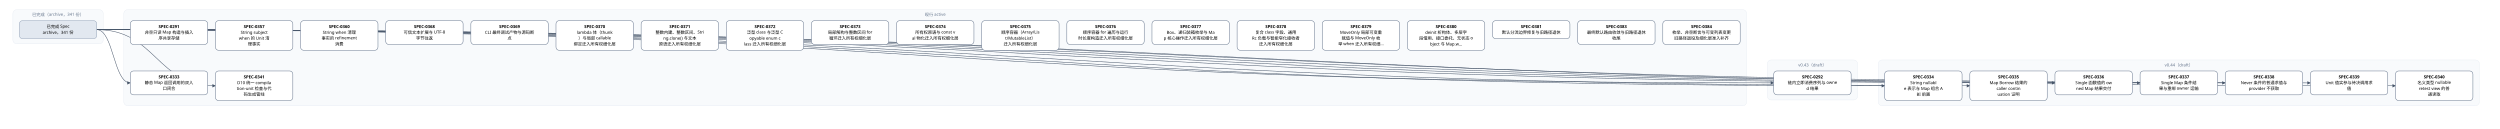
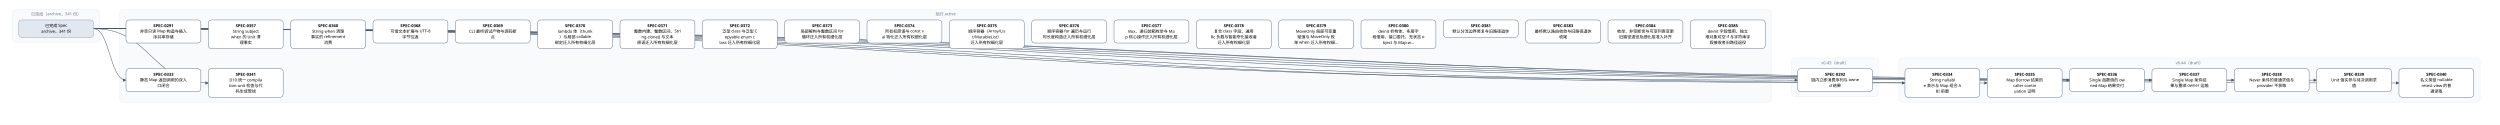
- <svg xmlns="http://www.w3.org/2000/svg" width="7752" height="400" viewBox="0 0 7752 400" font-family="PingFang SC, Microsoft YaHei, sans-serif">
+ <svg xmlns="http://www.w3.org/2000/svg" width="8016" height="400" viewBox="0 0 8016 400" font-family="PingFang SC, Microsoft YaHei, sans-serif">
  <defs>
    <marker id="arrow" viewBox="0 0 10 10" refX="9" refY="5" markerWidth="7" markerHeight="7" orient="auto-start-reverse">
      <path d="M0,0 L10,5 L0,10 z" fill="#475569" />
    </marker>
  </defs>
-   <rect width="7752" height="400" fill="#ffffff" />
+   <rect width="8016" height="400" fill="#ffffff" />
  <rect x="40" y="30" width="280" height="106" rx="12" fill="#f8fafc" stroke="#e2e8f0" />
  <text x="180" y="50" text-anchor="middle" font-size="13" fill="#64748b">已完成（archive，341 份）</text>
-   <rect x="384" y="30" width="5032" height="298" rx="12" fill="#f8fafc" stroke="#e2e8f0" />
-   <text x="2900" y="50" text-anchor="middle" font-size="13" fill="#64748b">现行 active</text>
-   <rect x="5480" y="186" width="280" height="124" rx="12" fill="#f8fafc" stroke="#e2e8f0" />
-   <text x="5620" y="206" text-anchor="middle" font-size="13" fill="#64748b">v0.43（draft）</text>
-   <rect x="5824" y="186" width="1864" height="142" rx="12" fill="#f8fafc" stroke="#e2e8f0" />
-   <text x="6756" y="206" text-anchor="middle" font-size="13" fill="#64748b">v0.44（draft）</text>
-   <path d="M 300 92 C 2900 92, 2900 257, 5500 257" fill="none" stroke="#475569" stroke-width="1.5" marker-end="url(#arrow)" />
+   <rect x="384" y="30" width="5296" height="298" rx="12" fill="#f8fafc" stroke="#e2e8f0" />
+   <text x="3032" y="50" text-anchor="middle" font-size="13" fill="#64748b">现行 active</text>
+   <rect x="5744" y="186" width="280" height="124" rx="12" fill="#f8fafc" stroke="#e2e8f0" />
+   <text x="5884" y="206" text-anchor="middle" font-size="13" fill="#64748b">v0.43（draft）</text>
+   <rect x="6088" y="186" width="1864" height="142" rx="12" fill="#f8fafc" stroke="#e2e8f0" />
+   <text x="7020" y="206" text-anchor="middle" font-size="13" fill="#64748b">v0.44（draft）</text>
+   <path d="M 300 92 C 3032 92, 3032 257, 5764 257" fill="none" stroke="#475569" stroke-width="1.5" marker-end="url(#arrow)" />
  <path d="M 300 92 C 352 92, 352 257, 404 257" fill="none" stroke="#475569" stroke-width="1.5" marker-end="url(#arrow)" />
-   <path d="M 300 92 C 3072 92, 3072 266, 5844 266" fill="none" stroke="#475569" stroke-width="1.5" marker-end="url(#arrow)" />
  <path d="M 300 92 C 3204 92, 3204 266, 6108 266" fill="none" stroke="#475569" stroke-width="1.5" marker-end="url(#arrow)" />
-   <path d="M 300 92 C 3336 92, 3336 257, 6372 257" fill="none" stroke="#475569" stroke-width="1.5" marker-end="url(#arrow)" />
+   <path d="M 300 92 C 3336 92, 3336 266, 6372 266" fill="none" stroke="#475569" stroke-width="1.5" marker-end="url(#arrow)" />
  <path d="M 300 92 C 3468 92, 3468 257, 6636 257" fill="none" stroke="#475569" stroke-width="1.5" marker-end="url(#arrow)" />
  <path d="M 300 92 C 3600 92, 3600 257, 6900 257" fill="none" stroke="#475569" stroke-width="1.5" marker-end="url(#arrow)" />
  <path d="M 300 92 C 3732 92, 3732 257, 7164 257" fill="none" stroke="#475569" stroke-width="1.5" marker-end="url(#arrow)" />
-   <path d="M 300 92 C 3864 92, 3864 266, 7428 266" fill="none" stroke="#475569" stroke-width="1.5" marker-end="url(#arrow)" />
+   <path d="M 300 92 C 3864 92, 3864 257, 7428 257" fill="none" stroke="#475569" stroke-width="1.5" marker-end="url(#arrow)" />
+   <path d="M 300 92 C 3996 92, 3996 266, 7692 266" fill="none" stroke="#475569" stroke-width="1.5" marker-end="url(#arrow)" />
  <path d="M 300 92 C 484 92, 484 266, 668 266" fill="none" stroke="#475569" stroke-width="1.5" marker-end="url(#arrow)" />
  <rect x="404" y="64" width="240" height="74" rx="10" fill="#ffffff" stroke="#64748b" stroke-width="1.5" />
  <text x="524" y="87" text-anchor="middle" font-size="13" font-weight="600">SPEC-0291</text>
  <text x="524" y="105" text-anchor="middle" font-size="13">非空只读 Map 构造与插入</text>
  <text x="524" y="123" text-anchor="middle" font-size="13">序共享存储</text>
-   <rect x="5500" y="220" width="240" height="74" rx="10" fill="#ffffff" stroke="#64748b" stroke-width="1.5" />
-   <text x="5620" y="243" text-anchor="middle" font-size="13" font-weight="600">SPEC-0292</text>
-   <text x="5620" y="261" text-anchor="middle" font-size="13">链内立即消费序列与 owne</text>
-   <text x="5620" y="279" text-anchor="middle" font-size="13">d 结果</text>
+   <rect x="5764" y="220" width="240" height="74" rx="10" fill="#ffffff" stroke="#64748b" stroke-width="1.5" />
+   <text x="5884" y="243" text-anchor="middle" font-size="13" font-weight="600">SPEC-0292</text>
+   <text x="5884" y="261" text-anchor="middle" font-size="13">链内立即消费序列与 owne</text>
+   <text x="5884" y="279" text-anchor="middle" font-size="13">d 结果</text>
  <rect x="404" y="220" width="240" height="74" rx="10" fill="#ffffff" stroke="#64748b" stroke-width="1.5" />
  <text x="524" y="243" text-anchor="middle" font-size="13" font-weight="600">SPEC-0333</text>
  <text x="524" y="261" text-anchor="middle" font-size="13">静态 Map 返回调用的双入</text>
  <text x="524" y="279" text-anchor="middle" font-size="13">口闭合</text>
-   <rect x="5844" y="220" width="240" height="92" rx="10" fill="#ffffff" stroke="#64748b" stroke-width="1.5" />
-   <text x="5964" y="243" text-anchor="middle" font-size="13" font-weight="600">SPEC-0334</text>
-   <text x="5964" y="261" text-anchor="middle" font-size="13">String nullabl</text>
-   <text x="5964" y="279" text-anchor="middle" font-size="13">e 表示与 Map 组合 A</text>
-   <text x="5964" y="297" text-anchor="middle" font-size="13">BI 前置</text>
  <rect x="6108" y="220" width="240" height="92" rx="10" fill="#ffffff" stroke="#64748b" stroke-width="1.5" />
-   <text x="6228" y="243" text-anchor="middle" font-size="13" font-weight="600">SPEC-0335</text>
-   <text x="6228" y="261" text-anchor="middle" font-size="13">Map Borrow 结果的</text>
-   <text x="6228" y="279" text-anchor="middle" font-size="13"> caller contin</text>
-   <text x="6228" y="297" text-anchor="middle" font-size="13">uation 证明</text>
-   <rect x="6372" y="220" width="240" height="74" rx="10" fill="#ffffff" stroke="#64748b" stroke-width="1.5" />
-   <text x="6492" y="243" text-anchor="middle" font-size="13" font-weight="600">SPEC-0336</text>
-   <text x="6492" y="261" text-anchor="middle" font-size="13">Single 函数值的 ow</text>
-   <text x="6492" y="279" text-anchor="middle" font-size="13">ned Map 结果交付</text>
+   <text x="6228" y="243" text-anchor="middle" font-size="13" font-weight="600">SPEC-0334</text>
+   <text x="6228" y="261" text-anchor="middle" font-size="13">String nullabl</text>
+   <text x="6228" y="279" text-anchor="middle" font-size="13">e 表示与 Map 组合 A</text>
+   <text x="6228" y="297" text-anchor="middle" font-size="13">BI 前置</text>
+   <rect x="6372" y="220" width="240" height="92" rx="10" fill="#ffffff" stroke="#64748b" stroke-width="1.5" />
+   <text x="6492" y="243" text-anchor="middle" font-size="13" font-weight="600">SPEC-0335</text>
+   <text x="6492" y="261" text-anchor="middle" font-size="13">Map Borrow 结果的</text>
+   <text x="6492" y="279" text-anchor="middle" font-size="13"> caller contin</text>
+   <text x="6492" y="297" text-anchor="middle" font-size="13">uation 证明</text>
  <rect x="6636" y="220" width="240" height="74" rx="10" fill="#ffffff" stroke="#64748b" stroke-width="1.5" />
-   <text x="6756" y="243" text-anchor="middle" font-size="13" font-weight="600">SPEC-0337</text>
-   <text x="6756" y="261" text-anchor="middle" font-size="13">Single Map 条件结</text>
-   <text x="6756" y="279" text-anchor="middle" font-size="13">果与重绑 owner 运输</text>
+   <text x="6756" y="243" text-anchor="middle" font-size="13" font-weight="600">SPEC-0336</text>
+   <text x="6756" y="261" text-anchor="middle" font-size="13">Single 函数值的 ow</text>
+   <text x="6756" y="279" text-anchor="middle" font-size="13">ned Map 结果交付</text>
  <rect x="6900" y="220" width="240" height="74" rx="10" fill="#ffffff" stroke="#64748b" stroke-width="1.5" />
-   <text x="7020" y="243" text-anchor="middle" font-size="13" font-weight="600">SPEC-0338</text>
-   <text x="7020" y="261" text-anchor="middle" font-size="13">Never 条件的普通求值与</text>
-   <text x="7020" y="279" text-anchor="middle" font-size="13"> provider 不获取</text>
+   <text x="7020" y="243" text-anchor="middle" font-size="13" font-weight="600">SPEC-0337</text>
+   <text x="7020" y="261" text-anchor="middle" font-size="13">Single Map 条件结</text>
+   <text x="7020" y="279" text-anchor="middle" font-size="13">果与重绑 owner 运输</text>
  <rect x="7164" y="220" width="240" height="74" rx="10" fill="#ffffff" stroke="#64748b" stroke-width="1.5" />
-   <text x="7284" y="243" text-anchor="middle" font-size="13" font-weight="600">SPEC-0339</text>
-   <text x="7284" y="261" text-anchor="middle" font-size="13">Unit 值实参与待决调用求</text>
-   <text x="7284" y="279" text-anchor="middle" font-size="13">值</text>
-   <rect x="7428" y="220" width="240" height="92" rx="10" fill="#ffffff" stroke="#64748b" stroke-width="1.5" />
-   <text x="7548" y="243" text-anchor="middle" font-size="13" font-weight="600">SPEC-0340</text>
-   <text x="7548" y="261" text-anchor="middle" font-size="13">名义类型 nullable </text>
-   <text x="7548" y="279" text-anchor="middle" font-size="13">retest view 的普</text>
-   <text x="7548" y="297" text-anchor="middle" font-size="13">通读取</text>
+   <text x="7284" y="243" text-anchor="middle" font-size="13" font-weight="600">SPEC-0338</text>
+   <text x="7284" y="261" text-anchor="middle" font-size="13">Never 条件的普通求值与</text>
+   <text x="7284" y="279" text-anchor="middle" font-size="13"> provider 不获取</text>
+   <rect x="7428" y="220" width="240" height="74" rx="10" fill="#ffffff" stroke="#64748b" stroke-width="1.5" />
+   <text x="7548" y="243" text-anchor="middle" font-size="13" font-weight="600">SPEC-0339</text>
+   <text x="7548" y="261" text-anchor="middle" font-size="13">Unit 值实参与待决调用求</text>
+   <text x="7548" y="279" text-anchor="middle" font-size="13">值</text>
+   <rect x="7692" y="220" width="240" height="92" rx="10" fill="#ffffff" stroke="#64748b" stroke-width="1.5" />
+   <text x="7812" y="243" text-anchor="middle" font-size="13" font-weight="600">SPEC-0340</text>
+   <text x="7812" y="261" text-anchor="middle" font-size="13">名义类型 nullable </text>
+   <text x="7812" y="279" text-anchor="middle" font-size="13">retest view 的普</text>
+   <text x="7812" y="297" text-anchor="middle" font-size="13">通读取</text>
  <rect x="668" y="220" width="240" height="92" rx="10" fill="#ffffff" stroke="#64748b" stroke-width="1.5" />
  <text x="788" y="243" text-anchor="middle" font-size="13" font-weight="600">SPEC-0341</text>
  <text x="788" y="261" text-anchor="middle" font-size="13">D10 统一 compila</text>
  <text x="788" y="279" text-anchor="middle" font-size="13">tion-unit 检查与代</text>
  <text x="788" y="297" text-anchor="middle" font-size="13">码生成管线</text>
  <rect x="668" y="64" width="240" height="92" rx="10" fill="#ffffff" stroke="#64748b" stroke-width="1.5" />
  <text x="788" y="87" text-anchor="middle" font-size="13" font-weight="600">SPEC-0357</text>
  <text x="788" y="105" text-anchor="middle" font-size="13">String subject</text>
  <text x="788" y="123" text-anchor="middle" font-size="13"> when 的 Unit 清</text>
  <text x="788" y="141" text-anchor="middle" font-size="13">理事实</text>
  <rect x="932" y="64" width="240" height="92" rx="10" fill="#ffffff" stroke="#64748b" stroke-width="1.5" />
  <text x="1052" y="87" text-anchor="middle" font-size="13" font-weight="600">SPEC-0360</text>
  <text x="1052" y="105" text-anchor="middle" font-size="13">String when 清理</text>
  <text x="1052" y="123" text-anchor="middle" font-size="13">事实的 refinement</text>
  <text x="1052" y="141" text-anchor="middle" font-size="13"> 消费</text>
  <rect x="1196" y="64" width="240" height="74" rx="10" fill="#ffffff" stroke="#64748b" stroke-width="1.5" />
  <text x="1316" y="87" text-anchor="middle" font-size="13" font-weight="600">SPEC-0368</text>
  <text x="1316" y="105" text-anchor="middle" font-size="13">可信文本扩展与 UTF-8 </text>
  <text x="1316" y="123" text-anchor="middle" font-size="13">字节往返</text>
  <rect x="1460" y="64" width="240" height="74" rx="10" fill="#ffffff" stroke="#64748b" stroke-width="1.5" />
  <text x="1580" y="87" text-anchor="middle" font-size="13" font-weight="600">SPEC-0369</text>
  <text x="1580" y="105" text-anchor="middle" font-size="13">CLI 最终调试产物与源码断</text>
  <text x="1580" y="123" text-anchor="middle" font-size="13">点</text>
  <rect x="1724" y="64" width="240" height="92" rx="10" fill="#ffffff" stroke="#64748b" stroke-width="1.5" />
  <text x="1844" y="87" text-anchor="middle" font-size="13" font-weight="600">SPEC-0370</text>
  <text x="1844" y="105" text-anchor="middle" font-size="13">lambda 体（thunk</text>
  <text x="1844" y="123" text-anchor="middle" font-size="13">）与局部 callable </text>
  <text x="1844" y="141" text-anchor="middle" font-size="13">绑定迁入所有权细化层</text>
  <rect x="1988" y="64" width="240" height="92" rx="10" fill="#ffffff" stroke="#64748b" stroke-width="1.5" />
  <text x="2108" y="87" text-anchor="middle" font-size="13" font-weight="600">SPEC-0371</text>
  <text x="2108" y="105" text-anchor="middle" font-size="13">整数内建、整数区间、Stri</text>
  <text x="2108" y="123" text-anchor="middle" font-size="13">ng.clone() 与文本</text>
  <text x="2108" y="141" text-anchor="middle" font-size="13">原语迁入所有权细化层</text>
  <rect x="2252" y="64" width="240" height="92" rx="10" fill="#ffffff" stroke="#64748b" stroke-width="1.5" />
  <text x="2372" y="87" text-anchor="middle" font-size="13" font-weight="600">SPEC-0372</text>
  <text x="2372" y="105" text-anchor="middle" font-size="13">泛型 class 与泛型 C</text>
  <text x="2372" y="123" text-anchor="middle" font-size="13">opyable enum c</text>
  <text x="2372" y="141" text-anchor="middle" font-size="13">lass 迁入所有权细化层</text>
  <rect x="2516" y="64" width="240" height="74" rx="10" fill="#ffffff" stroke="#64748b" stroke-width="1.5" />
  <text x="2636" y="87" text-anchor="middle" font-size="13" font-weight="600">SPEC-0373</text>
  <text x="2636" y="105" text-anchor="middle" font-size="13">局部解构与整数区间 for </text>
  <text x="2636" y="123" text-anchor="middle" font-size="13">循环迁入所有权细化层</text>
  <rect x="2780" y="64" width="240" height="74" rx="10" fill="#ffffff" stroke="#64748b" stroke-width="1.5" />
  <text x="2900" y="87" text-anchor="middle" font-size="13" font-weight="600">SPEC-0374</text>
  <text x="2900" y="105" text-anchor="middle" font-size="13">所有权原语与 const v</text>
  <text x="2900" y="123" text-anchor="middle" font-size="13">al 物化迁入所有权细化层</text>
  <rect x="3044" y="64" width="240" height="92" rx="10" fill="#ffffff" stroke="#64748b" stroke-width="1.5" />
  <text x="3164" y="87" text-anchor="middle" font-size="13" font-weight="600">SPEC-0375</text>
  <text x="3164" y="105" text-anchor="middle" font-size="13">顺序容器（Array/Lis</text>
  <text x="3164" y="123" text-anchor="middle" font-size="13">t/MutableList）</text>
  <text x="3164" y="141" text-anchor="middle" font-size="13">迁入所有权细化层</text>
  <rect x="3308" y="64" width="240" height="74" rx="10" fill="#ffffff" stroke="#64748b" stroke-width="1.5" />
  <text x="3428" y="87" text-anchor="middle" font-size="13" font-weight="600">SPEC-0376</text>
  <text x="3428" y="105" text-anchor="middle" font-size="13">顺序容器 for 遍历与运行</text>
  <text x="3428" y="123" text-anchor="middle" font-size="13">时长度构造迁入所有权细化层</text>
  <rect x="3572" y="64" width="240" height="74" rx="10" fill="#ffffff" stroke="#64748b" stroke-width="1.5" />
  <text x="3692" y="87" text-anchor="middle" font-size="13" font-weight="600">SPEC-0377</text>
  <text x="3692" y="105" text-anchor="middle" font-size="13">Box、递归装箱枚举与 Ma</text>
  <text x="3692" y="123" text-anchor="middle" font-size="13">p 核心操作迁入所有权细化层</text>
  <rect x="3836" y="64" width="240" height="92" rx="10" fill="#ffffff" stroke="#64748b" stroke-width="1.5" />
  <text x="3956" y="87" text-anchor="middle" font-size="13" font-weight="600">SPEC-0378</text>
  <text x="3956" y="105" text-anchor="middle" font-size="13">复合 class 字段、通用</text>
  <text x="3956" y="123" text-anchor="middle" font-size="13"> Rc 负载与智能窄化接收者</text>
  <text x="3956" y="141" text-anchor="middle" font-size="13">迁入所有权细化层</text>
  <rect x="4100" y="64" width="240" height="92" rx="10" fill="#ffffff" stroke="#64748b" stroke-width="1.5" />
  <text x="4220" y="87" text-anchor="middle" font-size="13" font-weight="600">SPEC-0379</text>
  <text x="4220" y="105" text-anchor="middle" font-size="13">MoveOnly 局部可变重</text>
  <text x="4220" y="123" text-anchor="middle" font-size="13">赋值与 MoveOnly 枚</text>
  <text x="4220" y="141" text-anchor="middle" font-size="13">举 when 迁入所有权细…</text>
  <rect x="4364" y="64" width="240" height="92" rx="10" fill="#ffffff" stroke="#64748b" stroke-width="1.5" />
  <text x="4484" y="87" text-anchor="middle" font-size="13" font-weight="600">SPEC-0380</text>
  <text x="4484" y="105" text-anchor="middle" font-size="13">deinit 析构体、多层字</text>
  <text x="4484" y="123" text-anchor="middle" font-size="13">段借用、接口委托、无状态 o</text>
  <text x="4484" y="141" text-anchor="middle" font-size="13">bject 与 Map.w…</text>
  <rect x="4628" y="64" width="240" height="56" rx="10" fill="#ffffff" stroke="#64748b" stroke-width="1.5" />
  <text x="4748" y="87" text-anchor="middle" font-size="13" font-weight="600">SPEC-0381</text>
  <text x="4748" y="105" text-anchor="middle" font-size="13">默认分流边界修复与旧路径退休</text>
  <rect x="4892" y="64" width="240" height="74" rx="10" fill="#ffffff" stroke="#64748b" stroke-width="1.5" />
  <text x="5012" y="87" text-anchor="middle" font-size="13" font-weight="600">SPEC-0383</text>
  <text x="5012" y="105" text-anchor="middle" font-size="13">最终默认路由收敛与旧路径退休</text>
  <text x="5012" y="123" text-anchor="middle" font-size="13">收尾</text>
  <rect x="5156" y="64" width="240" height="74" rx="10" fill="#ffffff" stroke="#64748b" stroke-width="1.5" />
  <text x="5276" y="87" text-anchor="middle" font-size="13" font-weight="600">SPEC-0384</text>
  <text x="5276" y="105" text-anchor="middle" font-size="13">枚举、非空断言与可变列表变更</text>
  <text x="5276" y="123" text-anchor="middle" font-size="13">旧路径退役及细化层准入补齐</text>
+   <rect x="5420" y="64" width="240" height="92" rx="10" fill="#ffffff" stroke="#64748b" stroke-width="1.5" />
+   <text x="5540" y="87" text-anchor="middle" font-size="13" font-weight="600">SPEC-0385</text>
+   <text x="5540" y="105" text-anchor="middle" font-size="13">deinit 字段借用、独立</text>
+   <text x="5540" y="123" text-anchor="middle" font-size="13">堆对象可空 if 与字符串字</text>
+   <text x="5540" y="141" text-anchor="middle" font-size="13">段接收者旧路径退役</text>
  <rect x="60" y="64" width="240" height="56" rx="10" fill="#e2e8f0" stroke="#94a3b8" stroke-width="1.5" />
  <text x="180" y="87" text-anchor="middle" font-size="13">已完成 Spec</text>
  <text x="180" y="105" text-anchor="middle" font-size="13">archive，341 份</text>
</svg>
